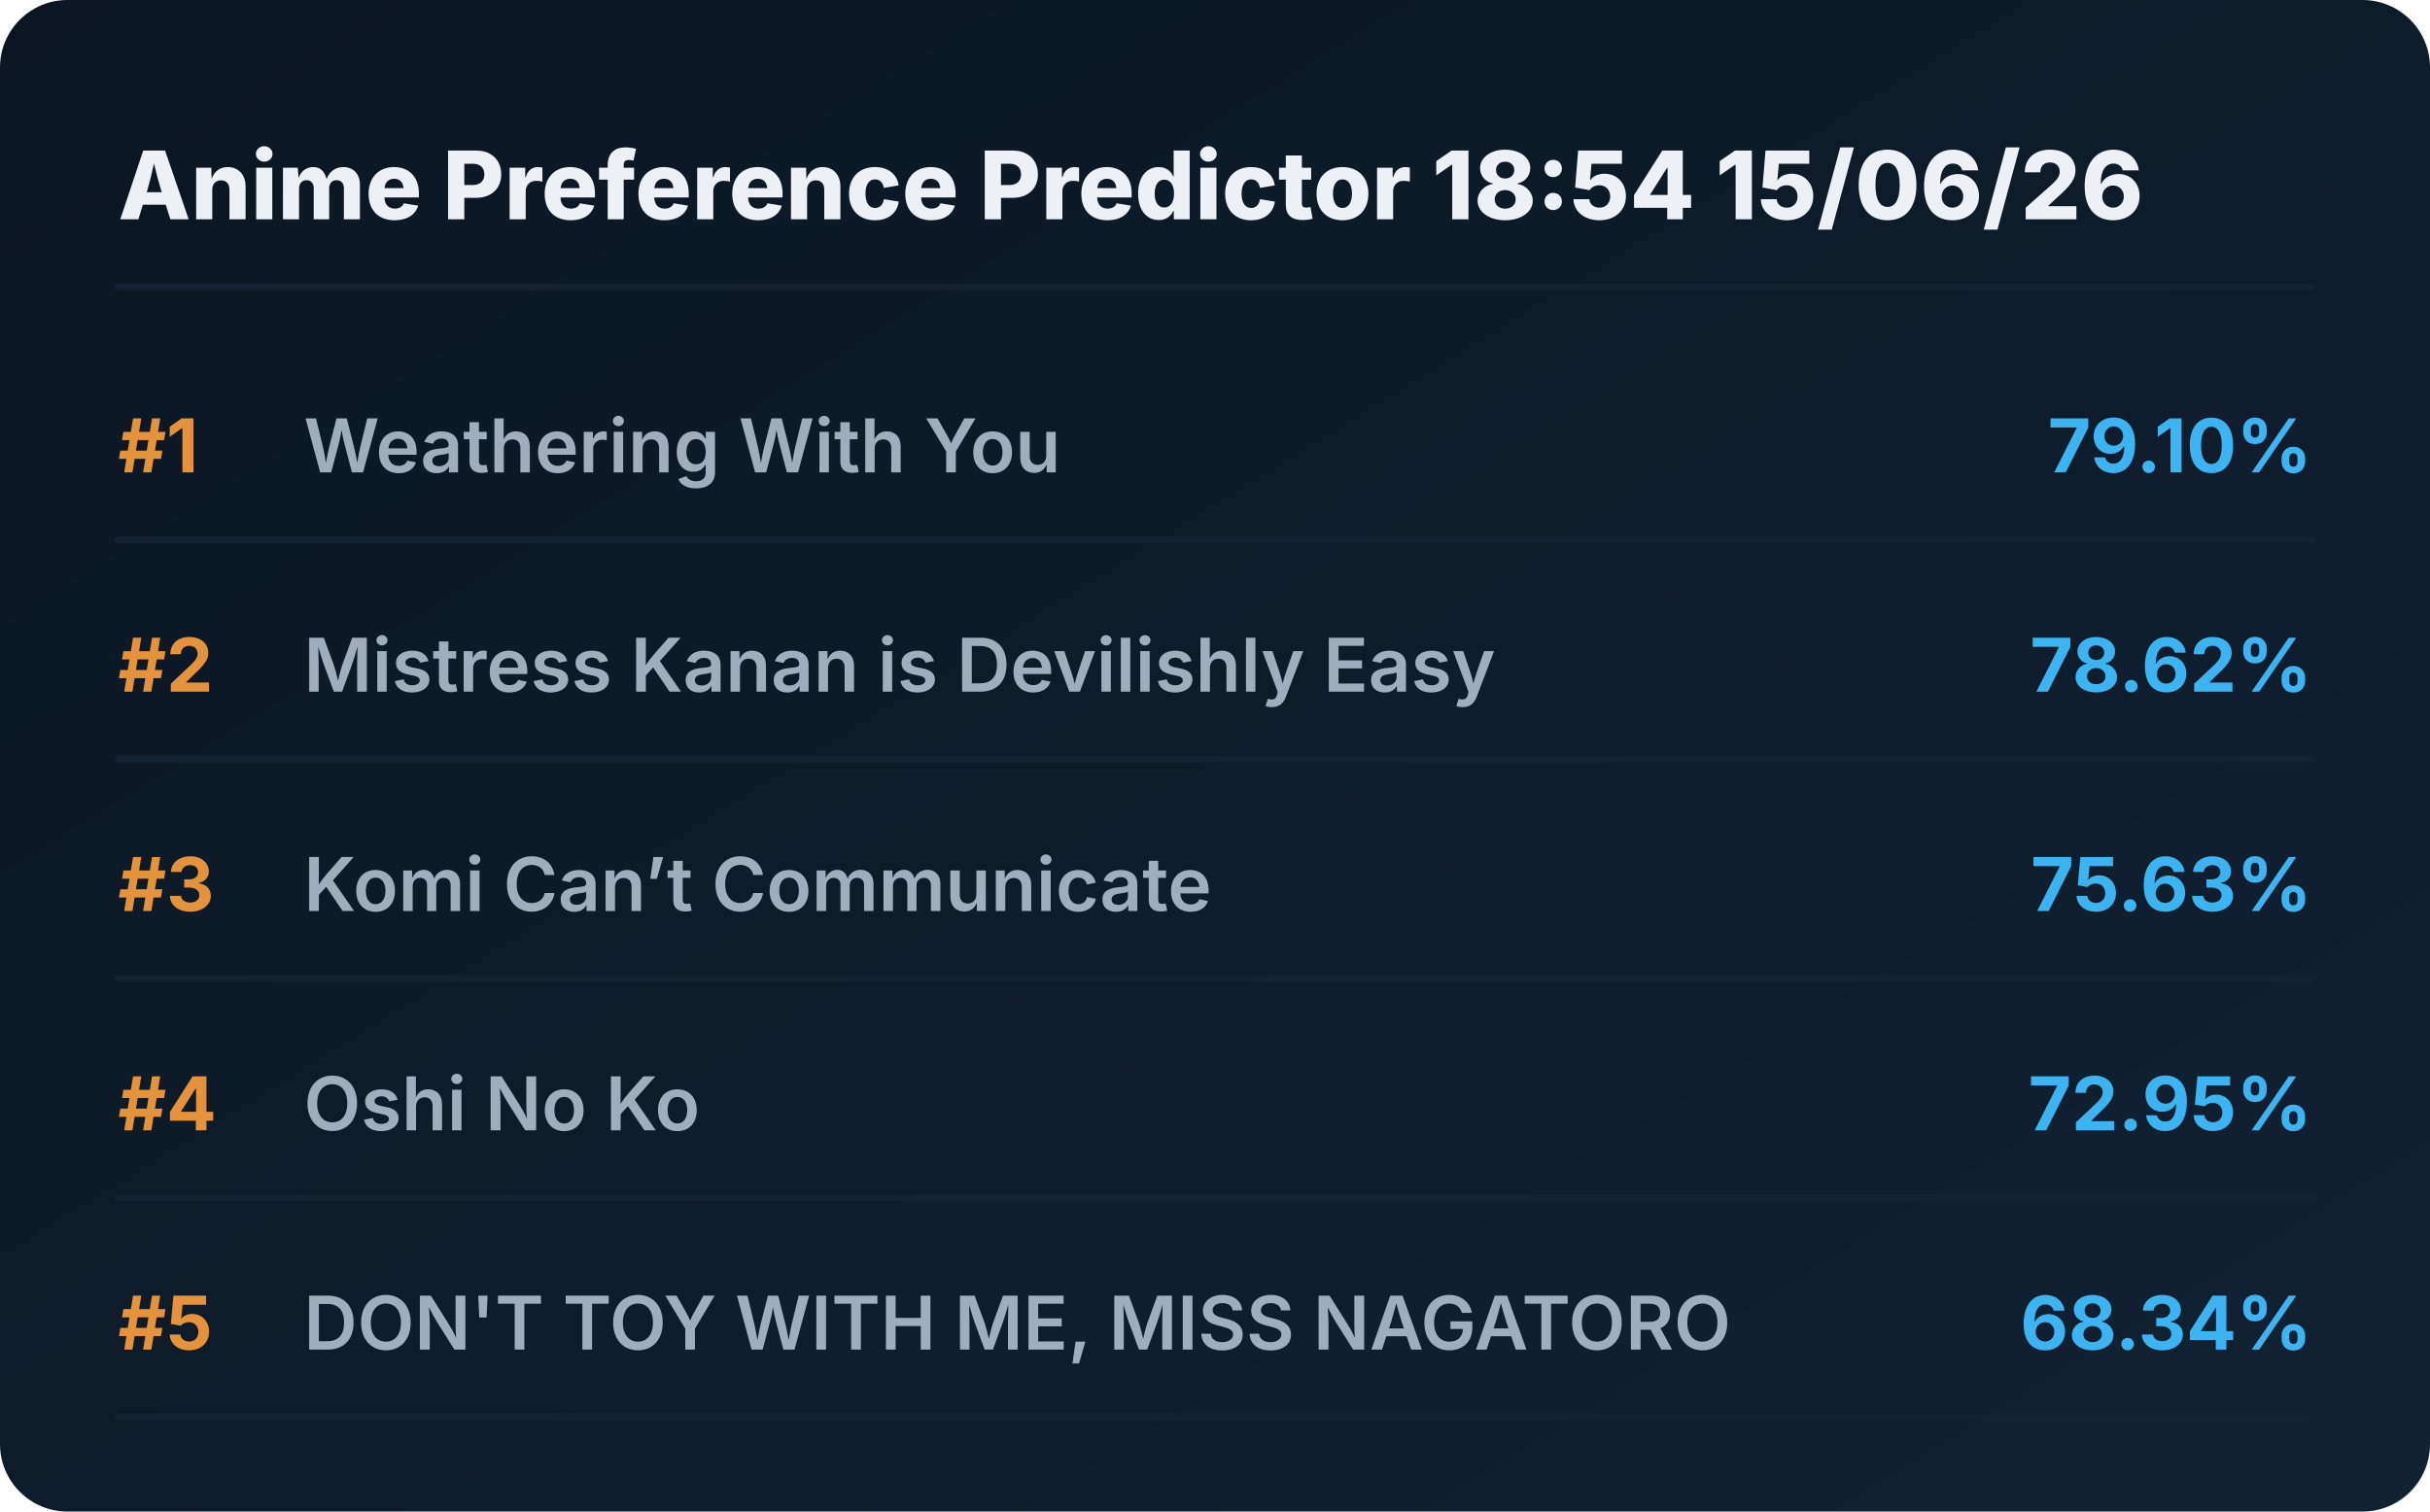
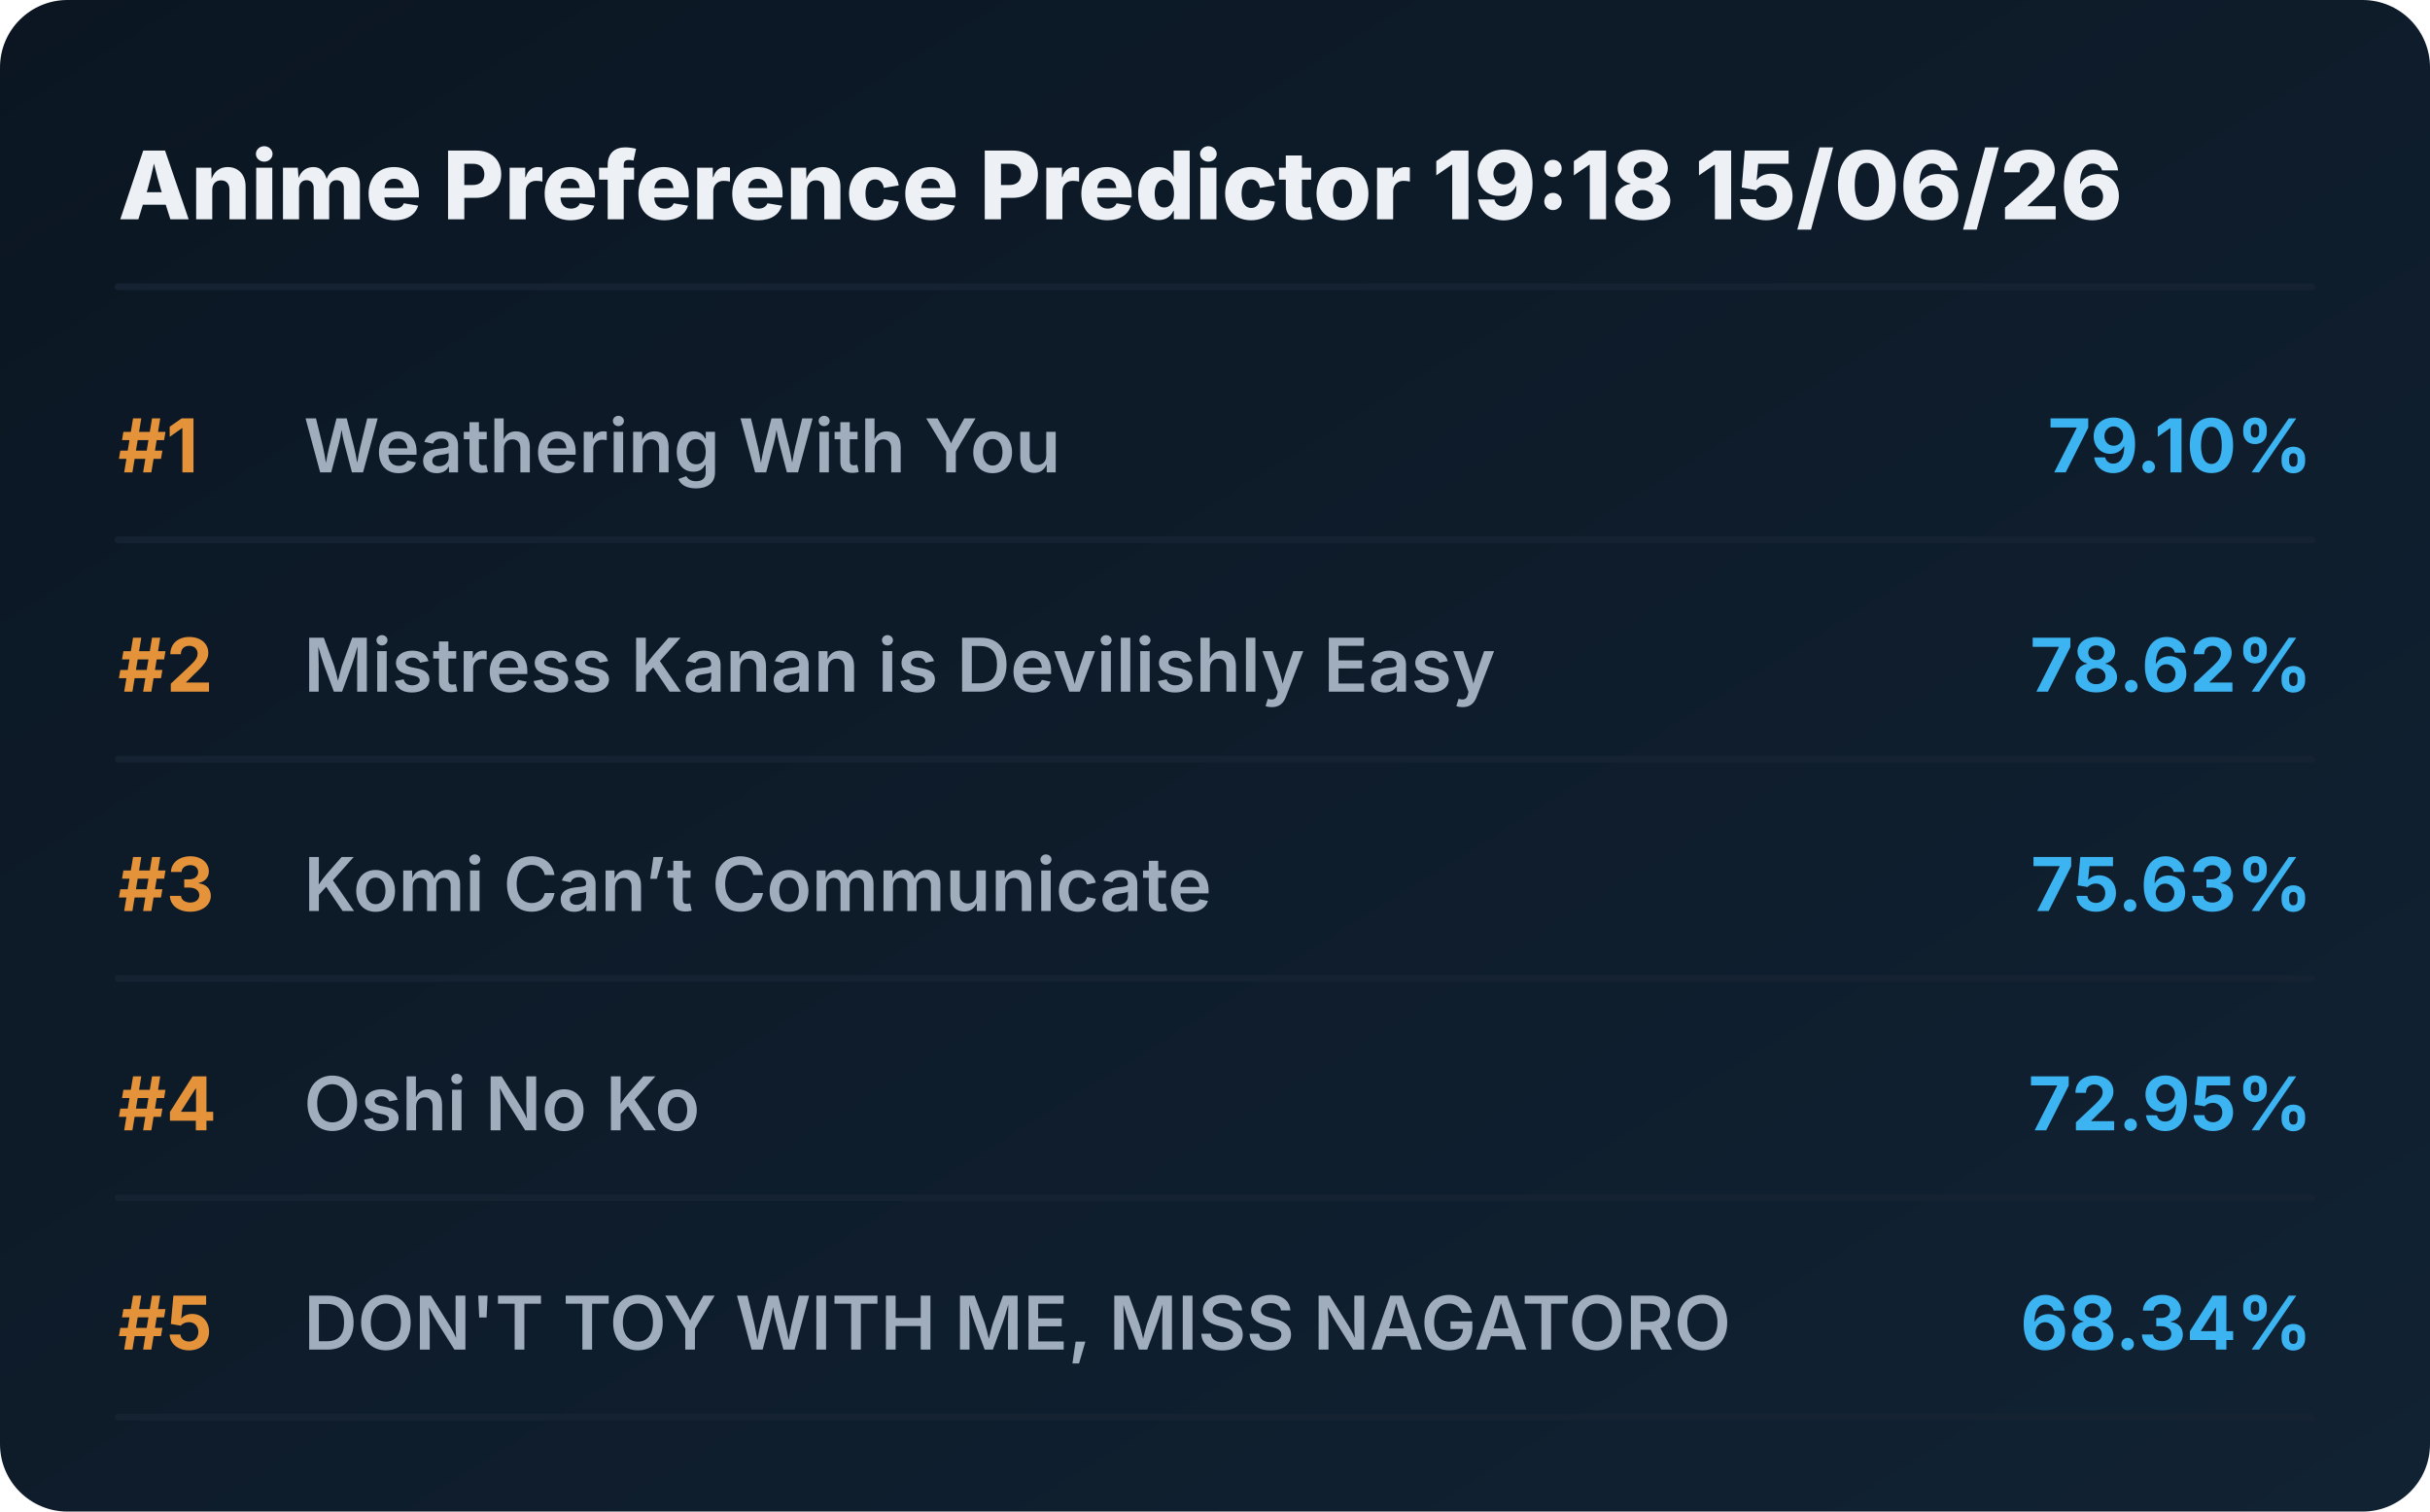
<svg xmlns="http://www.w3.org/2000/svg" viewBox="0 0 720 448" preserveAspectRatio="xMidYMid meet" style="width: 100%; height: auto; max-width: 720px;">
  <defs>
    <linearGradient id="boxGrad" x1="0%" y1="0%" x2="100%" y2="100%">
      <stop offset="0%" stop-color="#0b1622" />
      <stop offset="100%" stop-color="#112233" />
    </linearGradient>
    <clipPath id="titleClip">
      <rect x="90" y="0" width="510" height="100%" />
    </clipPath>
  </defs>
  <style>
    .bg { fill: url(#boxGrad); rx: 20px; }
    .header { font-family: 'Overpass', 'Inter', system-ui, sans-serif; font-weight: 800; font-size: 28px; fill: #edf1f5; }
    .rank { font-family: 'Overpass', 'Inter', system-ui, sans-serif; font-weight: 700; font-size: 22px; fill: #e5933a; }
    .title { font-family: 'Overpass', 'Inter', system-ui, sans-serif; font-weight: 600; font-size: 22px; fill: #9fadbd; }
    .score { font-family: 'Overpass', 'Inter', system-ui, sans-serif; font-weight: 700; font-size: 22px; fill: #3db4f2; }
    .line { stroke: #152232; stroke-width: 2; stroke-linecap: round; }
  </style>
  <rect class="bg" width="720" height="448" />
-   <text x="35" y="65" class="header">Anime Preference Predictor 18:54 15/06/26</text>
+   <text x="35" y="65" class="header">Anime Preference Predictor 19:18 15/06/26</text>
  <line x1="35" y1="85" x2="685" y2="85" class="line" />
  <g transform="translate(0, 0)">
    <text x="35" y="140" class="rank">#1</text>
    <text x="90" y="140" class="title">Weathering With You</text>
    <text x="685" y="140" class="score" text-anchor="end">79.10%</text>
    <line x1="35" y1="160" x2="685" y2="160" class="line" />
  </g>
  <g transform="translate(0, 65)">
    <text x="35" y="140" class="rank">#2</text>
    <text x="90" y="140" class="title">Mistress Kanan is Devilishly Easy</text>
    <text x="685" y="140" class="score" text-anchor="end">78.62%</text>
    <line x1="35" y1="160" x2="685" y2="160" class="line" />
  </g>
  <g transform="translate(0, 130)">
    <text x="35" y="140" class="rank">#3</text>
    <text x="90" y="140" class="title">Komi Can’t Communicate</text>
    <text x="685" y="140" class="score" text-anchor="end">75.63%</text>
    <line x1="35" y1="160" x2="685" y2="160" class="line" />
  </g>
  <g transform="translate(0, 195)">
    <text x="35" y="140" class="rank">#4</text>
    <text x="90" y="140" class="title">Oshi No Ko</text>
    <text x="685" y="140" class="score" text-anchor="end">72.95%</text>
    <line x1="35" y1="160" x2="685" y2="160" class="line" />
  </g>
  <g transform="translate(0, 260)">
    <text x="35" y="140" class="rank">#5</text>
    <text x="90" y="140" class="title">DON'T TOY WITH ME, MISS NAGATORO</text>
    <text x="685" y="140" class="score" text-anchor="end">68.34%</text>
    <line x1="35" y1="160" x2="685" y2="160" class="line" />
  </g>
</svg>
